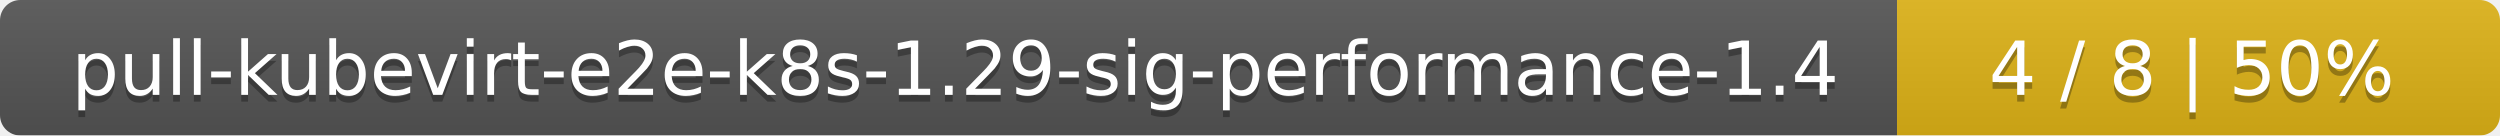
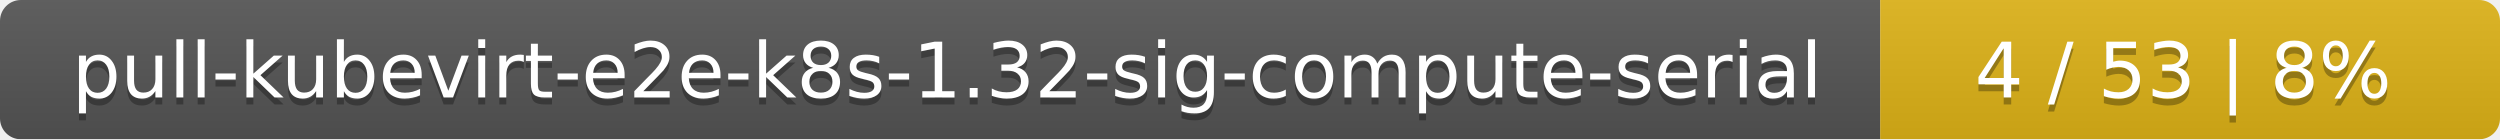
- <svg xmlns="http://www.w3.org/2000/svg" width="369" height="20">
+ <svg xmlns="http://www.w3.org/2000/svg" width="359" height="20">
  <linearGradient id="smooth" x2="0" y2="100%">
    <stop offset="0" stop-color="#bbb" stop-opacity=".1" />
    <stop offset="1" stop-opacity=".1" />
  </linearGradient>
  <mask id="round">
-     <rect width="369" height="20" rx="3" fill="#fff" />
+     <rect width="359" height="20" rx="3" fill="#fff" />
  </mask>
  <g mask="url(#round)">
-     <rect width="280" height="20" fill="#555" />
-     <rect x="280" width="89" height="20" fill="#dfb317" />
-     <rect width="369" height="20" fill="url(#smooth)" />
+     <rect width="270" height="20" fill="#555" />
+     <rect x="270" width="89" height="20" fill="#dfb317" />
+     <rect width="359" height="20" fill="url(#smooth)" />
  </g>
  <g fill="#fff" text-anchor="middle" font-family="DejaVu Sans,Verdana,Geneva,sans-serif" font-size="11">
-     <text x="141" y="15" fill="#010101" fill-opacity=".3">pull-kubevirt-e2e-k8s-1.29-sig-performance-1.4</text>
-     <text x="141" y="14">pull-kubevirt-e2e-k8s-1.29-sig-performance-1.4</text>
-     <text x="323.5" y="15" fill="#010101" fill-opacity=".3">4 / 8    |    50%</text>
-     <text x="323.5" y="14">4 / 8    |    50%</text>
+     <text x="136" y="15" fill="#010101" fill-opacity=".3">pull-kubevirt-e2e-k8s-1.32-sig-compute-serial</text>
+     <text x="136" y="14">pull-kubevirt-e2e-k8s-1.32-sig-compute-serial</text>
+     <text x="313.5" y="15" fill="#010101" fill-opacity=".3">4 / 53    |    8%</text>
+     <text x="313.5" y="14">4 / 53    |    8%</text>
  </g>
</svg>
